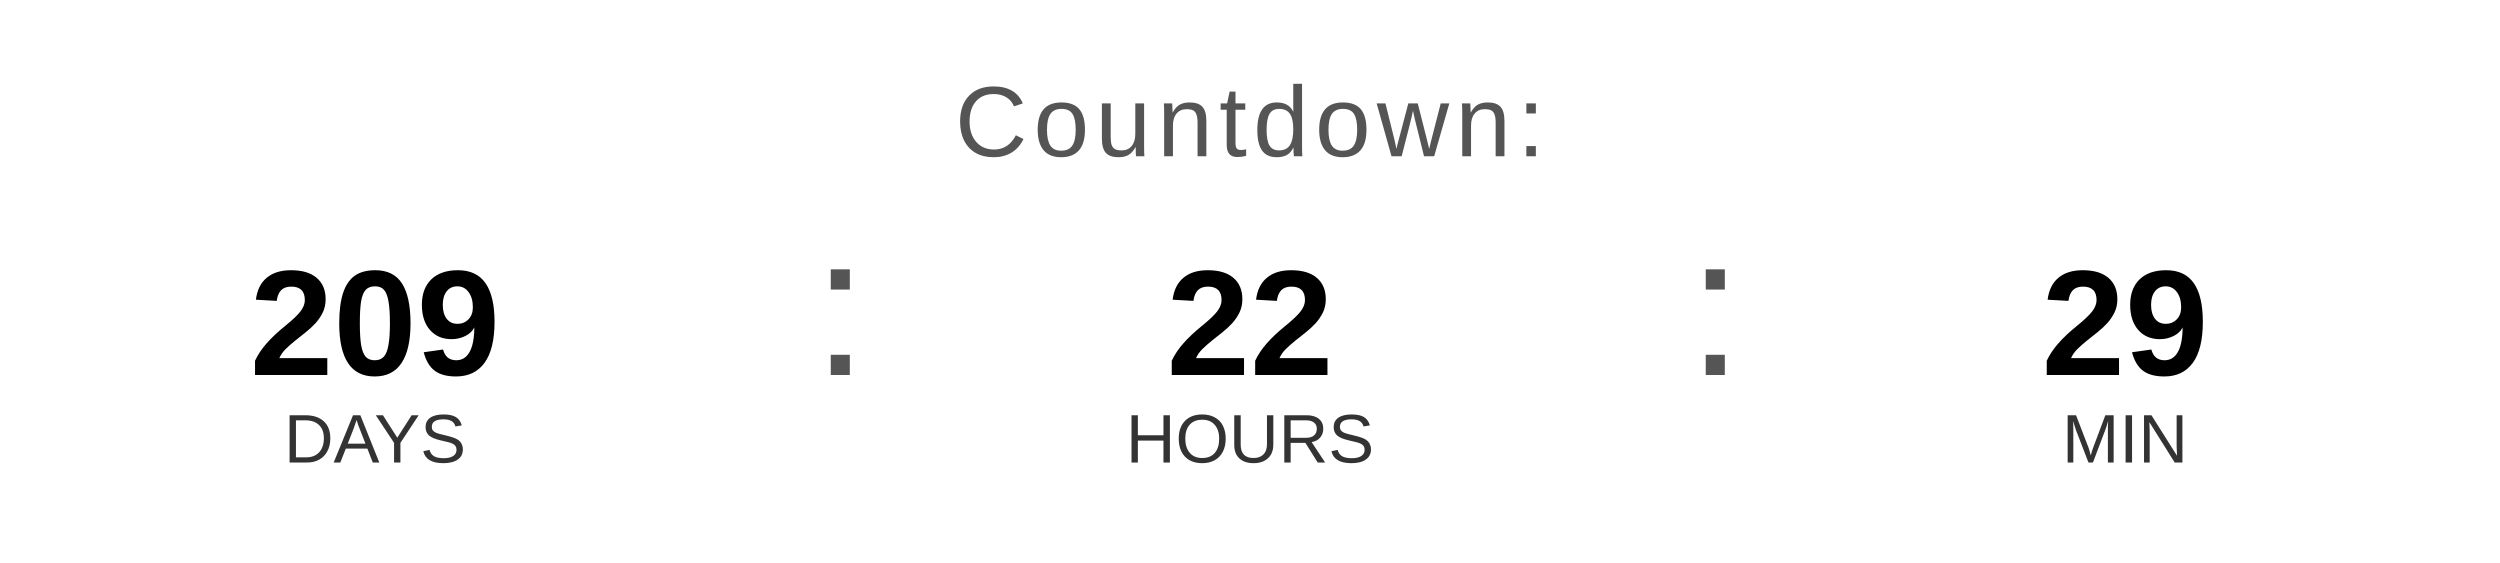
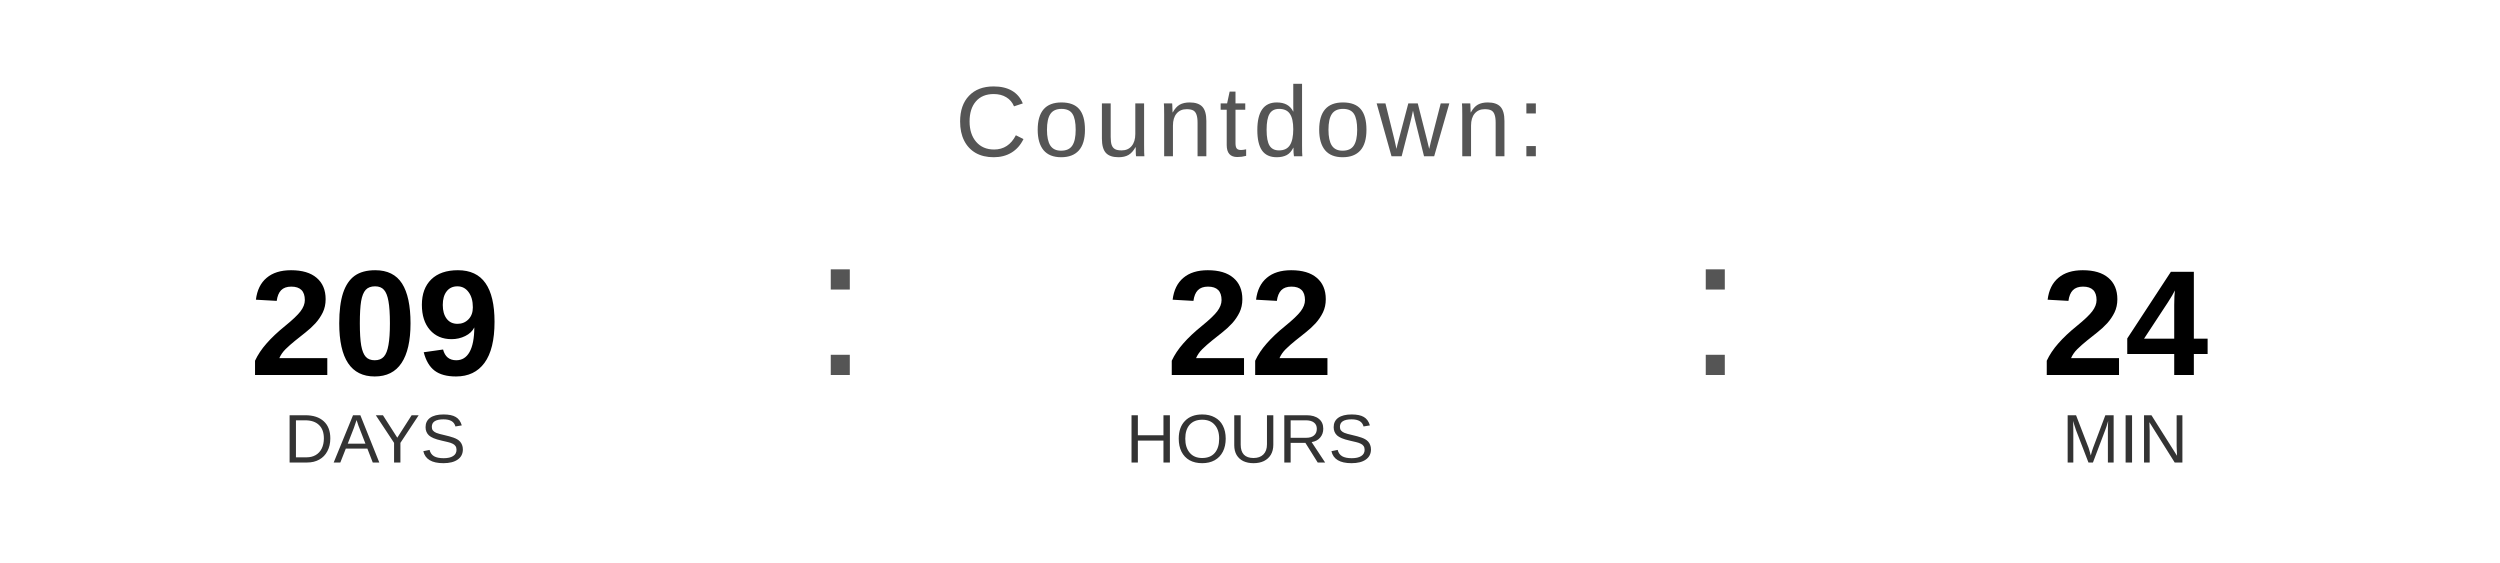
<svg xmlns="http://www.w3.org/2000/svg" width="400" height="90" viewBox="0 0 400 90">
  <text x="200" y="25" font-family="Arial, Helvetica, sans-serif" font-size="16" fill="#555555" text-anchor="middle" letter-spacing="1">
    Countdown:
  </text>
  <text x="60" y="60" font-family="Arial, Helvetica, sans-serif" font-size="24" font-weight="bold" fill="#000000" text-anchor="middle">209</text>
  <text x="60" y="74" font-family="Arial, Helvetica, sans-serif" font-size="11" fill="#333333" text-anchor="middle">DAYS</text>
  <text x="130" y="60" font-family="Arial, sans-serif" font-size="32" fill="#555555">:</text>
  <text x="200" y="60" font-family="Arial, Helvetica, sans-serif" font-size="24" font-weight="bold" fill="#000000" text-anchor="middle">22</text>
  <text x="200" y="74" font-family="Arial, Helvetica, sans-serif" font-size="11" fill="#333333" text-anchor="middle">HOURS</text>
  <text x="270" y="60" font-family="Arial, sans-serif" font-size="32" fill="#555555">:</text>
-   <text x="340" y="60" font-family="Arial, Helvetica, sans-serif" font-size="24" font-weight="bold" fill="#000000" text-anchor="middle">29</text>
+   <text x="340" y="60" font-family="Arial, Helvetica, sans-serif" font-size="24" font-weight="bold" fill="#000000" text-anchor="middle">24</text>
  <text x="340" y="74" font-family="Arial, Helvetica, sans-serif" font-size="11" fill="#333333" text-anchor="middle">MIN</text>
</svg>
